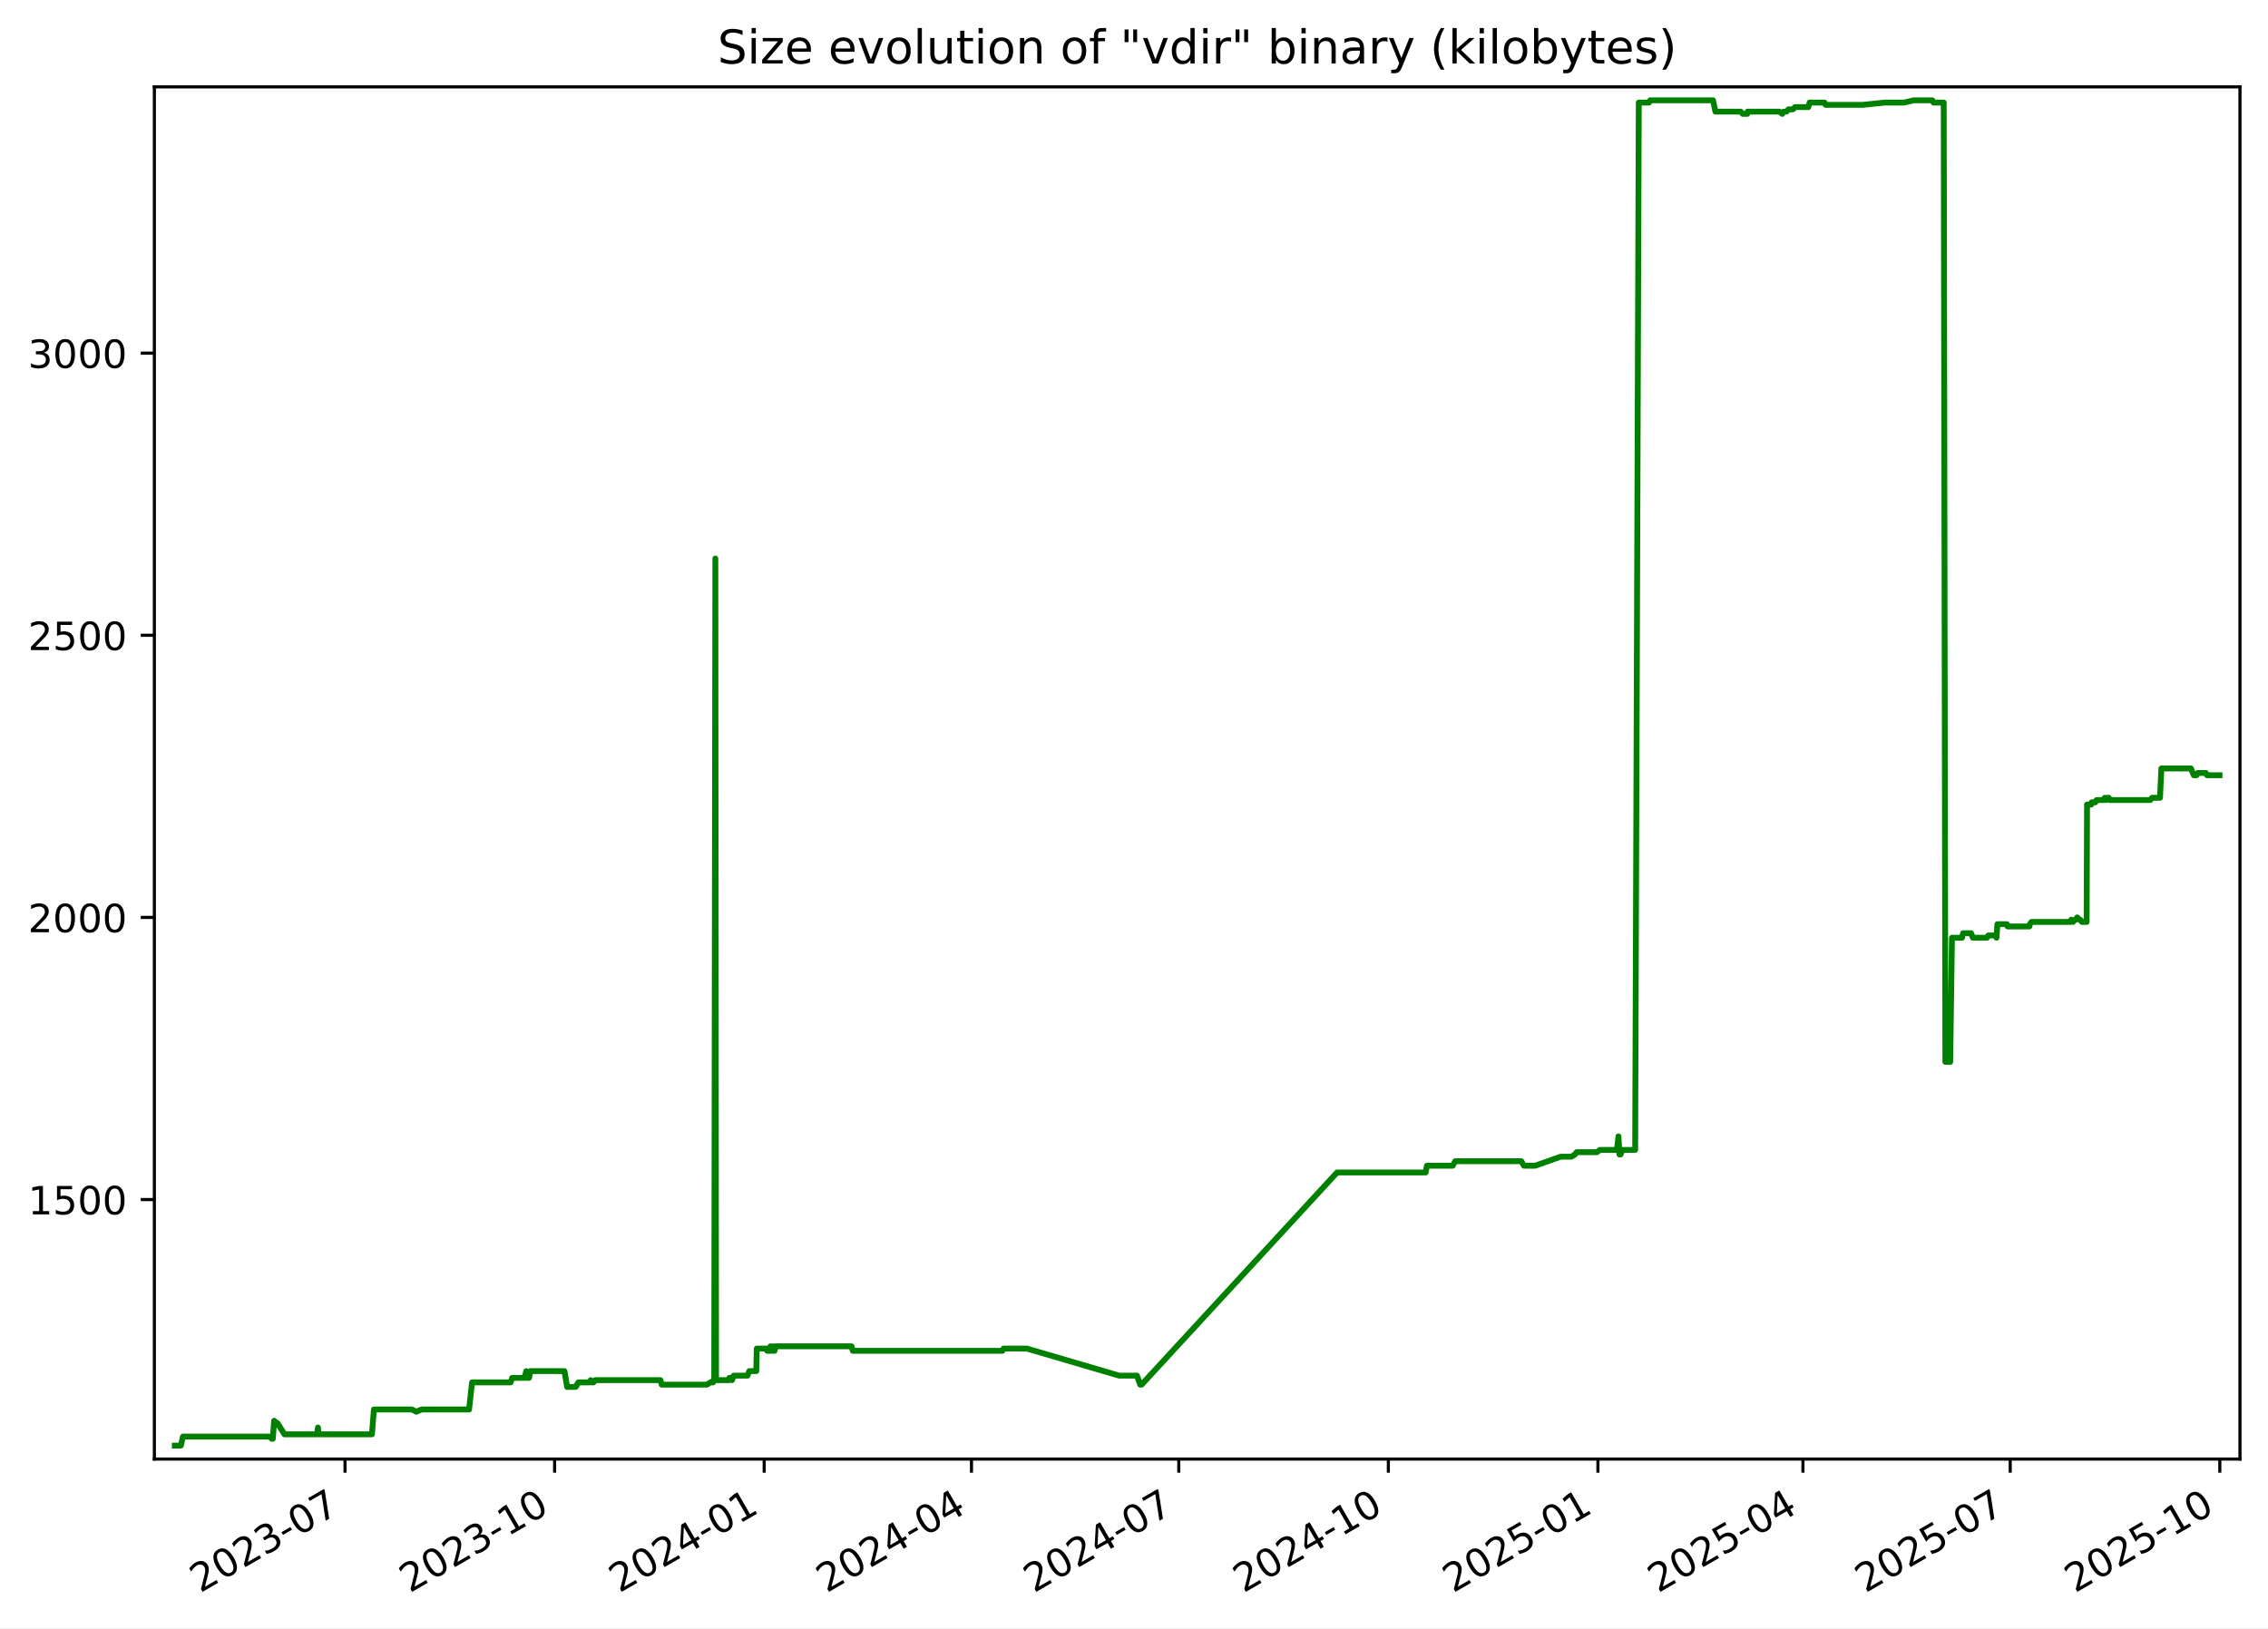
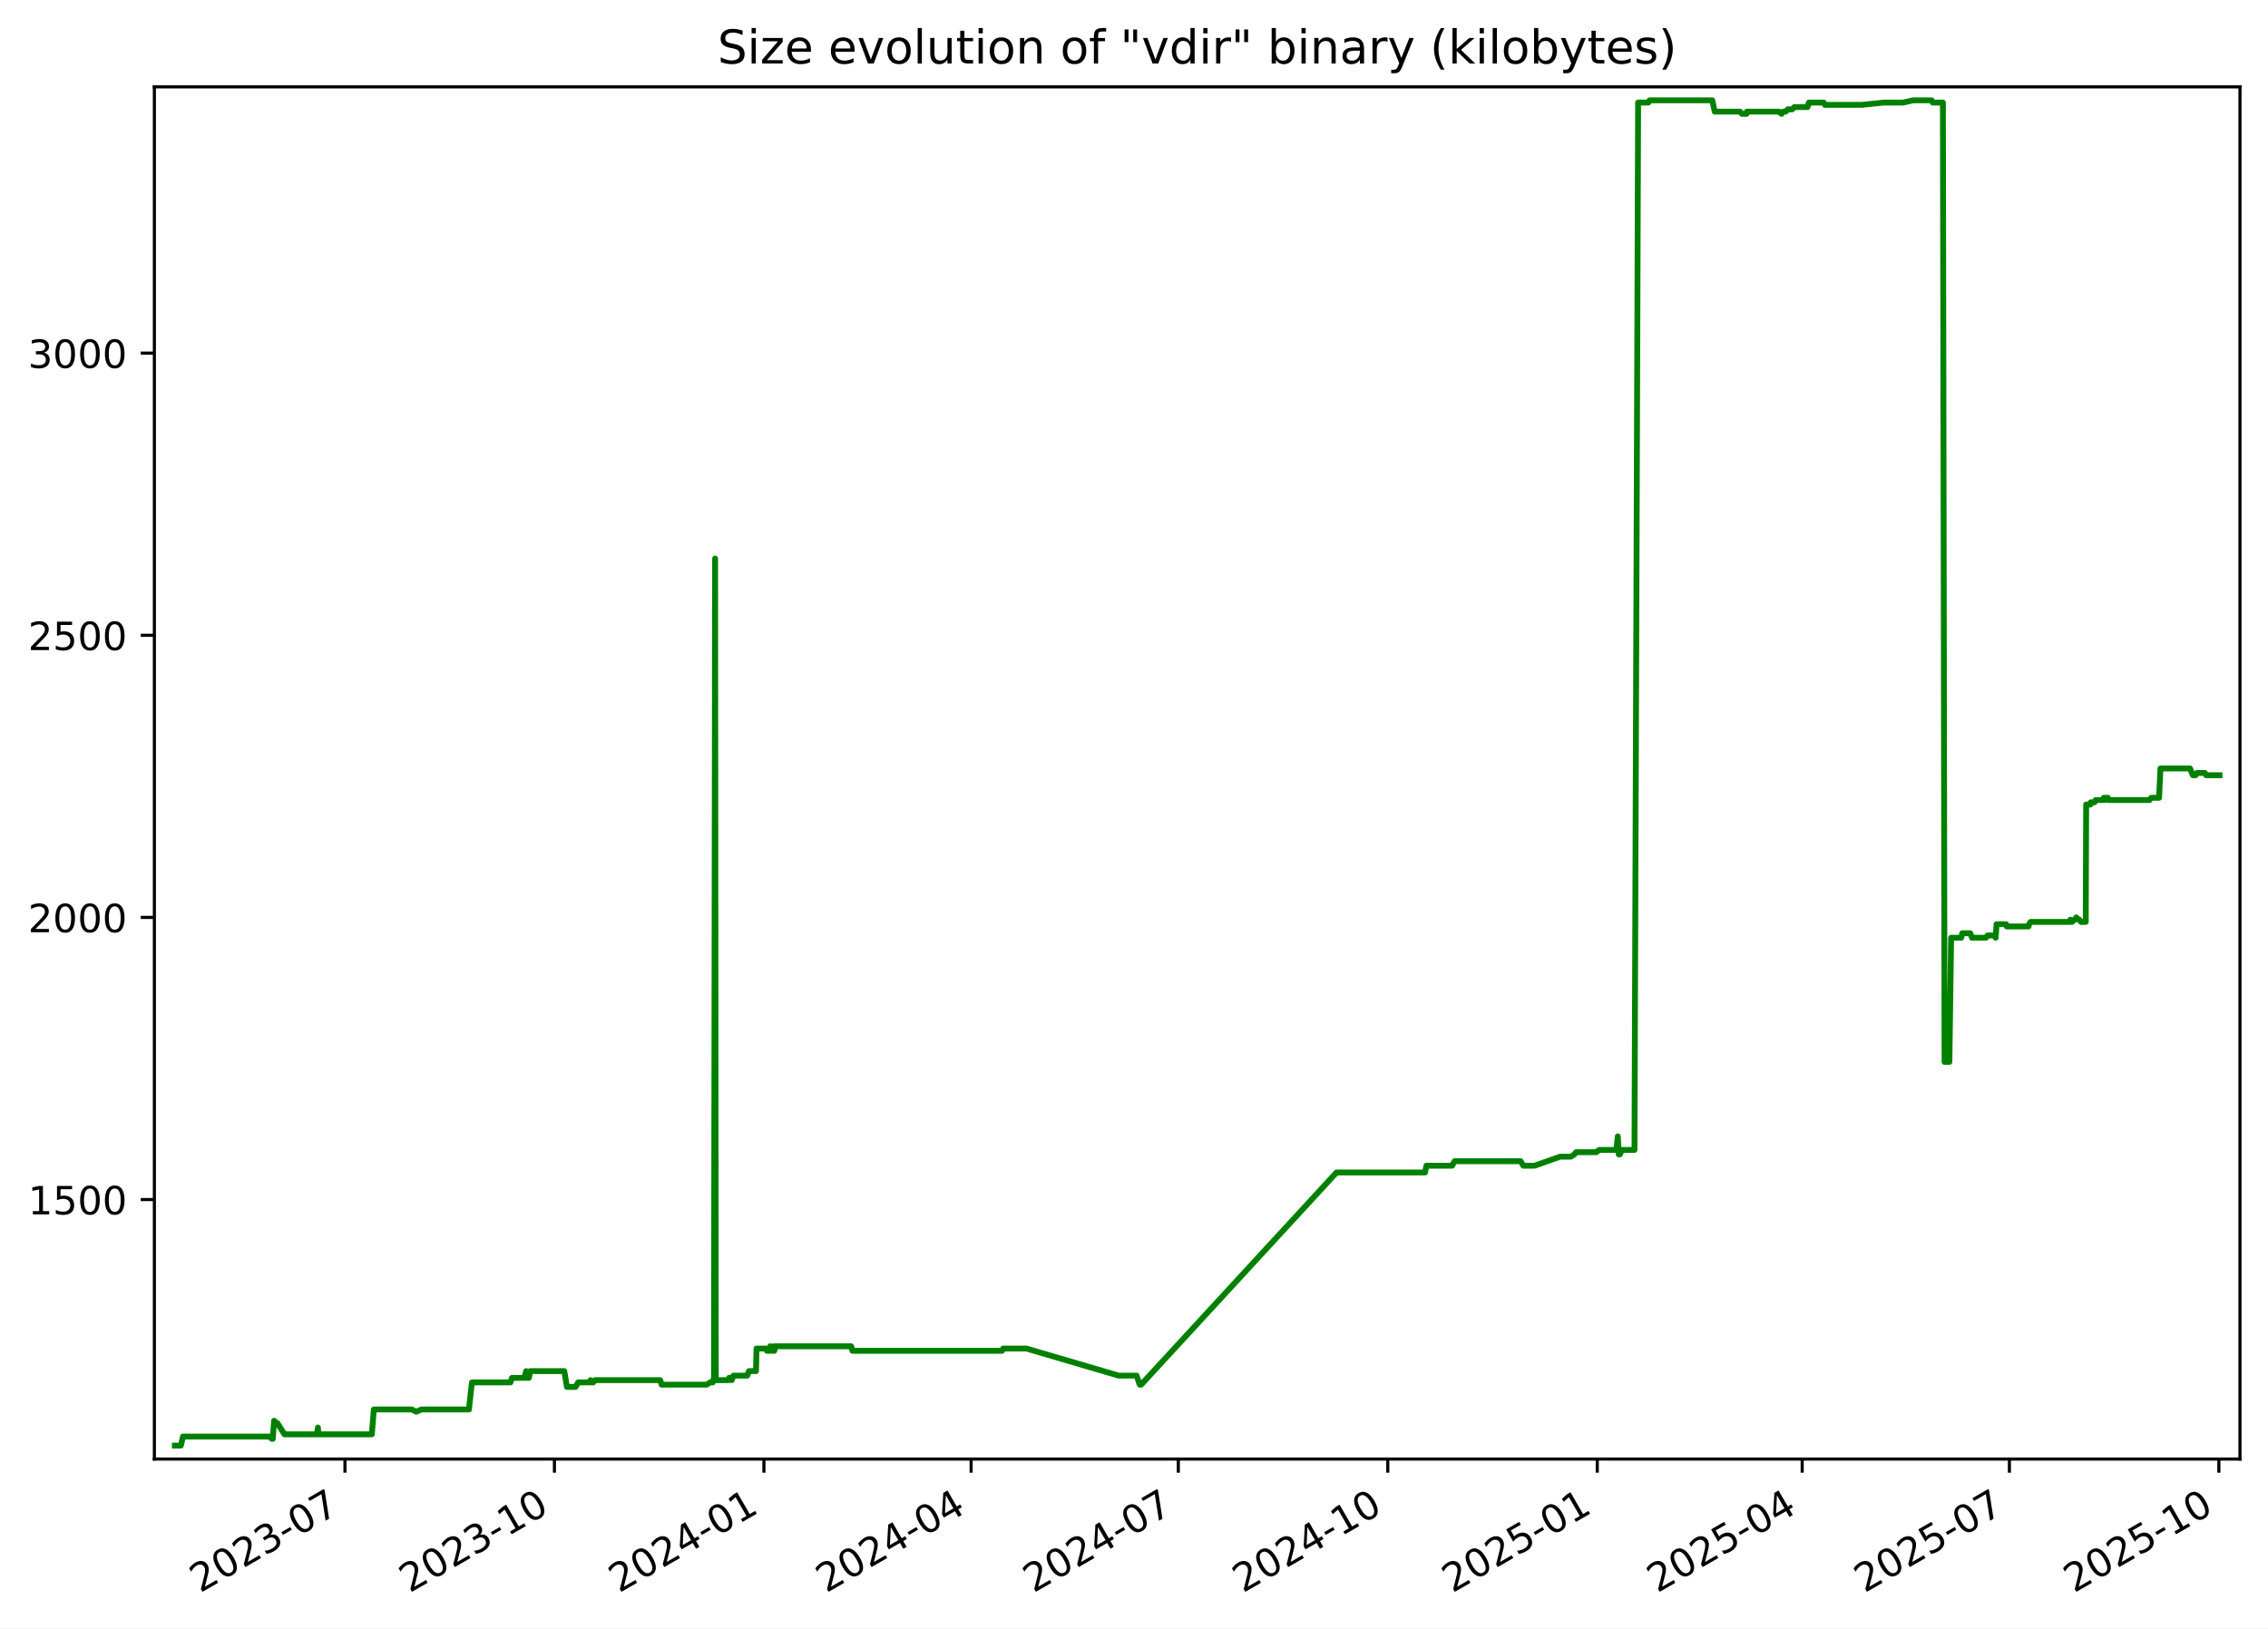
<svg xmlns="http://www.w3.org/2000/svg" xmlns:xlink="http://www.w3.org/1999/xlink" width="582.53pt" height="418.303pt" viewBox="0 0 582.53 418.303" version="1.1">
  <defs>
    <style type="text/css">*{stroke-linejoin: round; stroke-linecap: butt}</style>
  </defs>
  <g id="figure_1">
    <g id="patch_1">
      <path d="M -0 418.303  L 582.53 418.303  L 582.53 0  L -0 0  z " style="fill: #ffffff" />
    </g>
    <g id="axes_1">
      <g id="patch_2">
        <path d="M 39.65 374.83  L 575.33 374.83  L 575.33 22.318  L 39.65 22.318  z " style="fill: #ffffff" />
      </g>
      <g id="matplotlib.axis_1">
        <g id="xtick_1">
          <g id="line2d_1">
            <defs>
-               <path id="m4dae5fc137" d="M 0 0  L 0 3.5  " style="stroke: #000000; stroke-width: 0.8" />
+               <path id="mc1db1613a3" d="M 0 0  L 0 3.5  " style="stroke: #000000; stroke-width: 0.8" />
            </defs>
            <g>
-               <use xlink:href="#m4dae5fc137" x="88.62" y="374.83" style="stroke: #000000; stroke-width: 0.8" />
+               <use xlink:href="#mc1db1613a3" x="88.6" y="374.83" style="stroke: #000000; stroke-width: 0.8" />
            </g>
          </g>
          <g id="text_1">
-             <g transform="translate(51.39553 409.302) rotate(-30) scale(0.1 -0.1)">
+             <g transform="translate(51.37532 409.302) rotate(-30) scale(0.1 -0.1)">
              <defs>
                <path id="DejaVuSans-32" d="M 1228 531  L 3431 531  L 3431 0  L 469 0  L 469 531  Q 828 903 1448 1529  Q 2069 2156 2228 2338  Q 2531 2678 2651 2914  Q 2772 3150 2772 3378  Q 2772 3750 2511 3984  Q 2250 4219 1831 4219  Q 1534 4219 1204 4116  Q 875 4013 500 3803  L 500 4441  Q 881 4594 1212 4672  Q 1544 4750 1819 4750  Q 2544 4750 2975 4387  Q 3406 4025 3406 3419  Q 3406 3131 3298 2873  Q 3191 2616 2906 2266  Q 2828 2175 2409 1742  Q 1991 1309 1228 531  z " transform="scale(0.015625)" />
                <path id="DejaVuSans-30" d="M 2034 4250  Q 1547 4250 1301 3770  Q 1056 3291 1056 2328  Q 1056 1369 1301 889  Q 1547 409 2034 409  Q 2525 409 2770 889  Q 3016 1369 3016 2328  Q 3016 3291 2770 3770  Q 2525 4250 2034 4250  z M 2034 4750  Q 2819 4750 3233 4129  Q 3647 3509 3647 2328  Q 3647 1150 3233 529  Q 2819 -91 2034 -91  Q 1250 -91 836 529  Q 422 1150 422 2328  Q 422 3509 836 4129  Q 1250 4750 2034 4750  z " transform="scale(0.015625)" />
                <path id="DejaVuSans-33" d="M 2597 2516  Q 3050 2419 3304 2112  Q 3559 1806 3559 1356  Q 3559 666 3084 287  Q 2609 -91 1734 -91  Q 1441 -91 1130 -33  Q 819 25 488 141  L 488 750  Q 750 597 1062 519  Q 1375 441 1716 441  Q 2309 441 2620 675  Q 2931 909 2931 1356  Q 2931 1769 2642 2001  Q 2353 2234 1838 2234  L 1294 2234  L 1294 2753  L 1863 2753  Q 2328 2753 2575 2939  Q 2822 3125 2822 3475  Q 2822 3834 2567 4026  Q 2313 4219 1838 4219  Q 1578 4219 1281 4162  Q 984 4106 628 3988  L 628 4550  Q 988 4650 1302 4700  Q 1616 4750 1894 4750  Q 2613 4750 3031 4423  Q 3450 4097 3450 3541  Q 3450 3153 3228 2886  Q 3006 2619 2597 2516  z " transform="scale(0.015625)" />
                <path id="DejaVuSans-2d" d="M 313 2009  L 1997 2009  L 1997 1497  L 313 1497  L 313 2009  z " transform="scale(0.015625)" />
                <path id="DejaVuSans-37" d="M 525 4666  L 3525 4666  L 3525 4397  L 1831 0  L 1172 0  L 2766 4134  L 525 4134  L 525 4666  z " transform="scale(0.015625)" />
              </defs>
              <use xlink:href="#DejaVuSans-32" />
              <use xlink:href="#DejaVuSans-30" x="63.623" />
              <use xlink:href="#DejaVuSans-32" x="127.246" />
              <use xlink:href="#DejaVuSans-33" x="190.869" />
              <use xlink:href="#DejaVuSans-2d" x="254.492" />
              <use xlink:href="#DejaVuSans-30" x="290.576" />
              <use xlink:href="#DejaVuSans-37" x="354.199" />
            </g>
          </g>
        </g>
        <g id="xtick_2">
          <g id="line2d_2">
            <g>
-               <use xlink:href="#m4dae5fc137" x="142.449" y="374.83" style="stroke: #000000; stroke-width: 0.8" />
+               <use xlink:href="#mc1db1613a3" x="142.404" y="374.83" style="stroke: #000000; stroke-width: 0.8" />
            </g>
          </g>
          <g id="text_2">
-             <g transform="translate(105.2242 409.302) rotate(-30) scale(0.1 -0.1)">
+             <g transform="translate(105.1791 409.302) rotate(-30) scale(0.1 -0.1)">
              <defs>
                <path id="DejaVuSans-31" d="M 794 531  L 1825 531  L 1825 4091  L 703 3866  L 703 4441  L 1819 4666  L 2450 4666  L 2450 531  L 3481 531  L 3481 0  L 794 0  L 794 531  z " transform="scale(0.015625)" />
              </defs>
              <use xlink:href="#DejaVuSans-32" />
              <use xlink:href="#DejaVuSans-30" x="63.623" />
              <use xlink:href="#DejaVuSans-32" x="127.246" />
              <use xlink:href="#DejaVuSans-33" x="190.869" />
              <use xlink:href="#DejaVuSans-2d" x="254.492" />
              <use xlink:href="#DejaVuSans-31" x="290.576" />
              <use xlink:href="#DejaVuSans-30" x="354.199" />
            </g>
          </g>
        </g>
        <g id="xtick_3">
          <g id="line2d_3">
            <g>
-               <use xlink:href="#m4dae5fc137" x="196.278" y="374.83" style="stroke: #000000; stroke-width: 0.8" />
+               <use xlink:href="#mc1db1613a3" x="196.208" y="374.83" style="stroke: #000000; stroke-width: 0.8" />
            </g>
          </g>
          <g id="text_3">
-             <g transform="translate(159.0529 409.302) rotate(-30) scale(0.1 -0.1)">
+             <g transform="translate(158.9829 409.302) rotate(-30) scale(0.1 -0.1)">
              <defs>
                <path id="DejaVuSans-34" d="M 2419 4116  L 825 1625  L 2419 1625  L 2419 4116  z M 2253 4666  L 3047 4666  L 3047 1625  L 3713 1625  L 3713 1100  L 3047 1100  L 3047 0  L 2419 0  L 2419 1100  L 313 1100  L 313 1709  L 2253 4666  z " transform="scale(0.015625)" />
              </defs>
              <use xlink:href="#DejaVuSans-32" />
              <use xlink:href="#DejaVuSans-30" x="63.623" />
              <use xlink:href="#DejaVuSans-32" x="127.246" />
              <use xlink:href="#DejaVuSans-34" x="190.869" />
              <use xlink:href="#DejaVuSans-2d" x="254.492" />
              <use xlink:href="#DejaVuSans-30" x="290.576" />
              <use xlink:href="#DejaVuSans-31" x="354.199" />
            </g>
          </g>
        </g>
        <g id="xtick_4">
          <g id="line2d_4">
            <g>
-               <use xlink:href="#m4dae5fc137" x="249.521" y="374.83" style="stroke: #000000; stroke-width: 0.8" />
+               <use xlink:href="#mc1db1613a3" x="249.427" y="374.83" style="stroke: #000000; stroke-width: 0.8" />
            </g>
          </g>
          <g id="text_4">
-             <g transform="translate(212.2965 409.302) rotate(-30) scale(0.1 -0.1)">
+             <g transform="translate(212.2019 409.302) rotate(-30) scale(0.1 -0.1)">
              <use xlink:href="#DejaVuSans-32" />
              <use xlink:href="#DejaVuSans-30" x="63.623" />
              <use xlink:href="#DejaVuSans-32" x="127.246" />
              <use xlink:href="#DejaVuSans-34" x="190.869" />
              <use xlink:href="#DejaVuSans-2d" x="254.492" />
              <use xlink:href="#DejaVuSans-30" x="290.576" />
              <use xlink:href="#DejaVuSans-34" x="354.199" />
            </g>
          </g>
        </g>
        <g id="xtick_5">
          <g id="line2d_5">
            <g>
-               <use xlink:href="#m4dae5fc137" x="302.765" y="374.83" style="stroke: #000000; stroke-width: 0.8" />
+               <use xlink:href="#mc1db1613a3" x="302.646" y="374.83" style="stroke: #000000; stroke-width: 0.8" />
            </g>
          </g>
          <g id="text_5">
-             <g transform="translate(265.5401 409.302) rotate(-30) scale(0.1 -0.1)">
+             <g transform="translate(265.4208 409.302) rotate(-30) scale(0.1 -0.1)">
              <use xlink:href="#DejaVuSans-32" />
              <use xlink:href="#DejaVuSans-30" x="63.623" />
              <use xlink:href="#DejaVuSans-32" x="127.246" />
              <use xlink:href="#DejaVuSans-34" x="190.869" />
              <use xlink:href="#DejaVuSans-2d" x="254.492" />
              <use xlink:href="#DejaVuSans-30" x="290.576" />
              <use xlink:href="#DejaVuSans-37" x="354.199" />
            </g>
          </g>
        </g>
        <g id="xtick_6">
          <g id="line2d_6">
            <g>
-               <use xlink:href="#m4dae5fc137" x="356.594" y="374.83" style="stroke: #000000; stroke-width: 0.8" />
+               <use xlink:href="#mc1db1613a3" x="356.449" y="374.83" style="stroke: #000000; stroke-width: 0.8" />
            </g>
          </g>
          <g id="text_6">
-             <g transform="translate(319.3687 409.302) rotate(-30) scale(0.1 -0.1)">
+             <g transform="translate(319.2246 409.302) rotate(-30) scale(0.1 -0.1)">
              <use xlink:href="#DejaVuSans-32" />
              <use xlink:href="#DejaVuSans-30" x="63.623" />
              <use xlink:href="#DejaVuSans-32" x="127.246" />
              <use xlink:href="#DejaVuSans-34" x="190.869" />
              <use xlink:href="#DejaVuSans-2d" x="254.492" />
              <use xlink:href="#DejaVuSans-31" x="290.576" />
              <use xlink:href="#DejaVuSans-30" x="354.199" />
            </g>
          </g>
        </g>
        <g id="xtick_7">
          <g id="line2d_7">
            <g>
-               <use xlink:href="#m4dae5fc137" x="410.422" y="374.83" style="stroke: #000000; stroke-width: 0.8" />
+               <use xlink:href="#mc1db1613a3" x="410.253" y="374.83" style="stroke: #000000; stroke-width: 0.8" />
            </g>
          </g>
          <g id="text_7">
-             <g transform="translate(373.1974 409.302) rotate(-30) scale(0.1 -0.1)">
+             <g transform="translate(373.0284 409.302) rotate(-30) scale(0.1 -0.1)">
              <defs>
                <path id="DejaVuSans-35" d="M 691 4666  L 3169 4666  L 3169 4134  L 1269 4134  L 1269 2991  Q 1406 3038 1543 3061  Q 1681 3084 1819 3084  Q 2600 3084 3056 2656  Q 3513 2228 3513 1497  Q 3513 744 3044 326  Q 2575 -91 1722 -91  Q 1428 -91 1123 -41  Q 819 9 494 109  L 494 744  Q 775 591 1075 516  Q 1375 441 1709 441  Q 2250 441 2565 725  Q 2881 1009 2881 1497  Q 2881 1984 2565 2268  Q 2250 2553 1709 2553  Q 1456 2553 1204 2497  Q 953 2441 691 2322  L 691 4666  z " transform="scale(0.015625)" />
              </defs>
              <use xlink:href="#DejaVuSans-32" />
              <use xlink:href="#DejaVuSans-30" x="63.623" />
              <use xlink:href="#DejaVuSans-32" x="127.246" />
              <use xlink:href="#DejaVuSans-35" x="190.869" />
              <use xlink:href="#DejaVuSans-2d" x="254.492" />
              <use xlink:href="#DejaVuSans-30" x="290.576" />
              <use xlink:href="#DejaVuSans-31" x="354.199" />
            </g>
          </g>
        </g>
        <g id="xtick_8">
          <g id="line2d_8">
            <g>
-               <use xlink:href="#m4dae5fc137" x="463.081" y="374.83" style="stroke: #000000; stroke-width: 0.8" />
+               <use xlink:href="#mc1db1613a3" x="462.887" y="374.83" style="stroke: #000000; stroke-width: 0.8" />
            </g>
          </g>
          <g id="text_8">
-             <g transform="translate(425.8559 409.302) rotate(-30) scale(0.1 -0.1)">
+             <g transform="translate(425.6626 409.302) rotate(-30) scale(0.1 -0.1)">
              <use xlink:href="#DejaVuSans-32" />
              <use xlink:href="#DejaVuSans-30" x="63.623" />
              <use xlink:href="#DejaVuSans-32" x="127.246" />
              <use xlink:href="#DejaVuSans-35" x="190.869" />
              <use xlink:href="#DejaVuSans-2d" x="254.492" />
              <use xlink:href="#DejaVuSans-30" x="290.576" />
              <use xlink:href="#DejaVuSans-34" x="354.199" />
            </g>
          </g>
        </g>
        <g id="xtick_9">
          <g id="line2d_9">
            <g>
-               <use xlink:href="#m4dae5fc137" x="516.324" y="374.83" style="stroke: #000000; stroke-width: 0.8" />
+               <use xlink:href="#mc1db1613a3" x="516.106" y="374.83" style="stroke: #000000; stroke-width: 0.8" />
            </g>
          </g>
          <g id="text_9">
-             <g transform="translate(479.0995 409.302) rotate(-30) scale(0.1 -0.1)">
+             <g transform="translate(478.8816 409.302) rotate(-30) scale(0.1 -0.1)">
              <use xlink:href="#DejaVuSans-32" />
              <use xlink:href="#DejaVuSans-30" x="63.623" />
              <use xlink:href="#DejaVuSans-32" x="127.246" />
              <use xlink:href="#DejaVuSans-35" x="190.869" />
              <use xlink:href="#DejaVuSans-2d" x="254.492" />
              <use xlink:href="#DejaVuSans-30" x="290.576" />
              <use xlink:href="#DejaVuSans-37" x="354.199" />
            </g>
          </g>
        </g>
        <g id="xtick_10">
          <g id="line2d_10">
            <g>
-               <use xlink:href="#m4dae5fc137" x="570.153" y="374.83" style="stroke: #000000; stroke-width: 0.8" />
+               <use xlink:href="#mc1db1613a3" x="569.91" y="374.83" style="stroke: #000000; stroke-width: 0.8" />
            </g>
          </g>
          <g id="text_10">
-             <g transform="translate(532.9282 409.302) rotate(-30) scale(0.1 -0.1)">
+             <g transform="translate(532.6853 409.302) rotate(-30) scale(0.1 -0.1)">
              <use xlink:href="#DejaVuSans-32" />
              <use xlink:href="#DejaVuSans-30" x="63.623" />
              <use xlink:href="#DejaVuSans-32" x="127.246" />
              <use xlink:href="#DejaVuSans-35" x="190.869" />
              <use xlink:href="#DejaVuSans-2d" x="254.492" />
              <use xlink:href="#DejaVuSans-31" x="290.576" />
              <use xlink:href="#DejaVuSans-30" x="354.199" />
            </g>
          </g>
        </g>
      </g>
      <g id="matplotlib.axis_2">
        <g id="ytick_1">
          <g id="line2d_11">
            <defs>
-               <path id="m82e971a66b" d="M 0 0  L -3.5 0  " style="stroke: #000000; stroke-width: 0.8" />
+               <path id="m159e4c5b68" d="M 0 0  L -3.5 0  " style="stroke: #000000; stroke-width: 0.8" />
            </defs>
            <g>
-               <use xlink:href="#m82e971a66b" x="39.65" y="308.169" style="stroke: #000000; stroke-width: 0.8" />
+               <use xlink:href="#m159e4c5b68" x="39.65" y="308.169" style="stroke: #000000; stroke-width: 0.8" />
            </g>
          </g>
          <g id="text_11">
            <g transform="translate(7.2 311.968) scale(0.1 -0.1)">
              <use xlink:href="#DejaVuSans-31" />
              <use xlink:href="#DejaVuSans-35" x="63.623" />
              <use xlink:href="#DejaVuSans-30" x="127.246" />
              <use xlink:href="#DejaVuSans-30" x="190.869" />
            </g>
          </g>
        </g>
        <g id="ytick_2">
          <g id="line2d_12">
            <g>
-               <use xlink:href="#m82e971a66b" x="39.65" y="235.686" style="stroke: #000000; stroke-width: 0.8" />
+               <use xlink:href="#m159e4c5b68" x="39.65" y="235.686" style="stroke: #000000; stroke-width: 0.8" />
            </g>
          </g>
          <g id="text_12">
            <g transform="translate(7.2 239.4848) scale(0.1 -0.1)">
              <use xlink:href="#DejaVuSans-32" />
              <use xlink:href="#DejaVuSans-30" x="63.623" />
              <use xlink:href="#DejaVuSans-30" x="127.246" />
              <use xlink:href="#DejaVuSans-30" x="190.869" />
            </g>
          </g>
        </g>
        <g id="ytick_3">
          <g id="line2d_13">
            <g>
-               <use xlink:href="#m82e971a66b" x="39.65" y="163.202" style="stroke: #000000; stroke-width: 0.8" />
+               <use xlink:href="#m159e4c5b68" x="39.65" y="163.202" style="stroke: #000000; stroke-width: 0.8" />
            </g>
          </g>
          <g id="text_13">
            <g transform="translate(7.2 167.0015) scale(0.1 -0.1)">
              <use xlink:href="#DejaVuSans-32" />
              <use xlink:href="#DejaVuSans-35" x="63.623" />
              <use xlink:href="#DejaVuSans-30" x="127.246" />
              <use xlink:href="#DejaVuSans-30" x="190.869" />
            </g>
          </g>
        </g>
        <g id="ytick_4">
          <g id="line2d_14">
            <g>
-               <use xlink:href="#m82e971a66b" x="39.65" y="90.719" style="stroke: #000000; stroke-width: 0.8" />
+               <use xlink:href="#m159e4c5b68" x="39.65" y="90.719" style="stroke: #000000; stroke-width: 0.8" />
            </g>
          </g>
          <g id="text_14">
            <g transform="translate(7.2 94.51831) scale(0.1 -0.1)">
              <use xlink:href="#DejaVuSans-33" />
              <use xlink:href="#DejaVuSans-30" x="63.623" />
              <use xlink:href="#DejaVuSans-30" x="127.246" />
              <use xlink:href="#DejaVuSans-30" x="190.869" />
            </g>
          </g>
        </g>
      </g>
      <g id="line2d_15">
-         <path d="M 44.902 371.374  L 46.451 371.374  L 46.992 369.055  L 69.277 369.055  L 69.829 369.635  L 70.069 369.635  L 70.411 364.996  L 71.04 365.575  L 71.247 365.575  L 73.071 368.475  L 81.419 368.475  L 81.667 366.735  L 81.815 368.475  L 95.53 368.475  L 96.04 362.096  L 105.81 362.096  L 106.932 362.676  L 108.258 362.096  L 120.478 362.096  L 121.248 355.138  L 131.149 355.138  L 131.532 353.978  L 134.709 353.978  L 135.176 352.239  L 135.344 353.978  L 135.883 353.978  L 136.223 352.239  L 144.983 352.239  L 145.661 356.298  L 147.881 356.298  L 148.547 355.138  L 151.492 355.138  L 151.725 354.558  L 152.033 355.138  L 152.43 355.138  L 152.867 354.558  L 169.638 354.558  L 169.972 355.718  L 181.567 355.718  L 182.471 355.138  L 183.141 355.138  L 183.204 354.558  L 183.45 354.558  L 183.739 143.487  L 183.913 354.558  L 187.257 354.558  L 187.318 353.978  L 187.749 353.978  L 188.017 354.558  L 188.443 353.398  L 191.989 353.398  L 192.433 352.239  L 194.247 352.239  L 194.374 346.44  L 196.848 346.44  L 197.051 347.02  L 197.832 347.02  L 197.903 345.86  L 198.347 347.02  L 198.601 347.02  L 198.651 345.86  L 198.806 347.02  L 198.95 347.02  L 199.196 345.86  L 218.707 345.86  L 219.036 347.02  L 257.474 347.02  L 257.753 346.44  L 263.728 346.44  L 287.442 353.398  L 292.032 353.398  L 292.856 355.718  L 293.212 355.718  L 343.42 301.21  L 366.163 301.21  L 366.504 299.471  L 373.127 299.471  L 373.76 298.311  L 390.735 298.311  L 391.422 299.471  L 394.302 299.471  L 400.874 297.151  L 403.614 297.151  L 404.54 296.571  L 404.971 295.992  L 410.185 295.992  L 410.914 295.412  L 415.311 295.412  L 415.701 291.933  L 415.947 296.571  L 416.257 296.571  L 416.689 295.412  L 419.99 295.412  L 420.919 26.354  L 423.54 26.354  L 423.853 25.774  L 439.986 25.774  L 440.601 28.673  L 447.071 28.673  L 447.622 29.253  L 448.777 29.253  L 448.878 28.673  L 457.044 28.673  L 457.784 29.253  L 458.143 28.673  L 458.847 28.673  L 459.372 28.094  L 460.48 28.094  L 461.06 27.514  L 464.449 27.514  L 464.794 26.354  L 468.619 26.354  L 468.911 26.934  L 478.499 26.934  L 484.031 26.354  L 489.014 26.354  L 491.57 25.774  L 496.337 25.774  L 496.618 26.354  L 499.242 26.354  L 499.666 272.797  L 500.907 272.797  L 501.352 240.904  L 503.949 240.904  L 504.211 239.745  L 506.273 239.745  L 506.718 240.904  L 510.333 240.904  L 510.688 240.324  L 512.563 240.324  L 512.798 240.904  L 513.024 237.425  L 515.487 237.425  L 515.65 238.005  L 521.246 238.005  L 521.363 237.425  L 521.765 236.845  L 531.798 236.845  L 532.009 236.265  L 532.423 236.845  L 532.975 236.265  L 533.201 236.265  L 533.5 235.686  L 534.106 236.265  L 534.278 236.265  L 534.732 236.845  L 535.947 236.845  L 536.051 206.692  L 537.131 206.692  L 537.239 206.112  L 538.194 206.112  L 538.502 205.533  L 540.371 205.533  L 540.583 204.953  L 540.932 205.533  L 541.049 204.953  L 541.641 204.953  L 541.841 205.533  L 552.31 205.533  L 552.753 204.953  L 554.796 204.953  L 555.143 197.414  L 562.736 197.414  L 563.462 199.154  L 564.176 199.154  L 564.511 198.574  L 566.56 198.574  L 566.871 199.154  L 570.078 199.154  L 570.078 199.154  " clip-path="url(#p9d4a6c1215)" style="fill: none; stroke: #008000; stroke-width: 1.5; stroke-linecap: square" />
+         <path d="M 44.902 371.374  L 46.45 371.374  L 46.991 369.055  L 69.266 369.055  L 69.818 369.635  L 70.057 369.635  L 70.399 364.996  L 71.028 365.575  L 71.235 365.575  L 73.058 368.475  L 81.402 368.475  L 81.65 366.735  L 81.798 368.475  L 95.507 368.475  L 96.016 362.096  L 105.782 362.096  L 106.903 362.676  L 108.229 362.096  L 120.443 362.096  L 121.213 355.138  L 131.109 355.138  L 131.492 353.978  L 134.667 353.978  L 135.134 352.239  L 135.303 353.978  L 135.84 353.978  L 136.181 352.239  L 144.936 352.239  L 145.615 356.298  L 147.834 356.298  L 148.499 355.138  L 151.442 355.138  L 151.675 354.558  L 151.984 355.138  L 152.38 355.138  L 152.817 354.558  L 169.58 354.558  L 169.915 355.718  L 181.504 355.718  L 182.408 355.138  L 183.077 355.138  L 183.14 354.558  L 183.386 354.558  L 183.674 143.487  L 183.848 354.558  L 187.191 354.558  L 187.252 353.978  L 187.683 353.978  L 187.951 354.558  L 188.377 353.398  L 191.921 353.398  L 192.365 352.239  L 194.178 352.239  L 194.304 346.44  L 196.778 346.44  L 196.98 347.02  L 197.761 347.02  L 197.832 345.86  L 198.276 347.02  L 198.53 347.02  L 198.58 345.86  L 198.735 347.02  L 198.879 347.02  L 199.124 345.86  L 218.627 345.86  L 218.956 347.02  L 257.375 347.02  L 257.654 346.44  L 263.627 346.44  L 287.33 353.398  L 291.917 353.398  L 292.741 355.718  L 293.097 355.718  L 343.282 301.21  L 366.015 301.21  L 366.356 299.471  L 372.976 299.471  L 373.608 298.311  L 390.575 298.311  L 391.262 299.471  L 394.141 299.471  L 400.71 297.151  L 403.449 297.151  L 404.374 296.571  L 404.804 295.992  L 410.017 295.992  L 410.745 295.412  L 415.14 295.412  L 415.53 291.933  L 415.775 296.571  L 416.086 296.571  L 416.517 295.412  L 419.816 295.412  L 420.745 26.354  L 423.365 26.354  L 423.678 25.774  L 439.803 25.774  L 440.418 28.673  L 446.885 28.673  L 447.436 29.253  L 448.59 29.253  L 448.692 28.673  L 456.854 28.673  L 457.593 29.253  L 457.952 28.673  L 458.655 28.673  L 459.18 28.094  L 460.288 28.094  L 460.867 27.514  L 464.255 27.514  L 464.6 26.354  L 468.423 26.354  L 468.715 26.934  L 478.298 26.934  L 483.828 26.354  L 488.808 26.354  L 491.364 25.774  L 496.128 25.774  L 496.409 26.354  L 499.032 26.354  L 499.455 272.797  L 500.697 272.797  L 501.141 240.904  L 503.737 240.904  L 503.999 239.745  L 506.06 239.745  L 506.505 240.904  L 510.118 240.904  L 510.473 240.324  L 512.347 240.324  L 512.582 240.904  L 512.808 237.425  L 515.269 237.425  L 515.432 238.005  L 521.025 238.005  L 521.143 237.425  L 521.545 236.845  L 531.573 236.845  L 531.784 236.265  L 532.197 236.845  L 532.75 236.265  L 532.975 236.265  L 533.274 235.686  L 533.879 236.265  L 534.052 236.265  L 534.505 236.845  L 535.72 236.845  L 535.824 206.692  L 536.903 206.692  L 537.011 206.112  L 537.966 206.112  L 538.274 205.533  L 540.142 205.533  L 540.354 204.953  L 540.703 205.533  L 540.82 204.953  L 541.411 204.953  L 541.612 205.533  L 552.075 205.533  L 552.518 204.953  L 554.56 204.953  L 554.908 197.414  L 562.497 197.414  L 563.223 199.154  L 563.936 199.154  L 564.271 198.574  L 566.319 198.574  L 566.63 199.154  L 570.078 199.154  L 570.078 199.154  " clip-path="url(#pe6806ad817)" style="fill: none; stroke: #008000; stroke-width: 1.5; stroke-linecap: square" />
      </g>
      <g id="patch_3">
        <path d="M 39.65 374.83  L 39.65 22.318  " style="fill: none; stroke: #000000; stroke-width: 0.8; stroke-linejoin: miter; stroke-linecap: square" />
      </g>
      <g id="patch_4">
        <path d="M 575.33 374.83  L 575.33 22.318  " style="fill: none; stroke: #000000; stroke-width: 0.8; stroke-linejoin: miter; stroke-linecap: square" />
      </g>
      <g id="patch_5">
        <path d="M 39.65 374.83  L 575.33 374.83  " style="fill: none; stroke: #000000; stroke-width: 0.8; stroke-linejoin: miter; stroke-linecap: square" />
      </g>
      <g id="patch_6">
        <path d="M 39.65 22.318  L 575.33 22.318  " style="fill: none; stroke: #000000; stroke-width: 0.8; stroke-linejoin: miter; stroke-linecap: square" />
      </g>
      <g id="text_15">
        <g transform="translate(184.3006 16.31812) scale(0.12 -0.12)">
          <defs>
            <path id="DejaVuSans-53" d="M 3425 4513  L 3425 3897  Q 3066 4069 2747 4153  Q 2428 4238 2131 4238  Q 1616 4238 1336 4038  Q 1056 3838 1056 3469  Q 1056 3159 1242 3001  Q 1428 2844 1947 2747  L 2328 2669  Q 3034 2534 3370 2195  Q 3706 1856 3706 1288  Q 3706 609 3251 259  Q 2797 -91 1919 -91  Q 1588 -91 1214 -16  Q 841 59 441 206  L 441 856  Q 825 641 1194 531  Q 1563 422 1919 422  Q 2459 422 2753 634  Q 3047 847 3047 1241  Q 3047 1584 2836 1778  Q 2625 1972 2144 2069  L 1759 2144  Q 1053 2284 737 2584  Q 422 2884 422 3419  Q 422 4038 858 4394  Q 1294 4750 2059 4750  Q 2388 4750 2728 4690  Q 3069 4631 3425 4513  z " transform="scale(0.015625)" />
            <path id="DejaVuSans-69" d="M 603 3500  L 1178 3500  L 1178 0  L 603 0  L 603 3500  z M 603 4863  L 1178 4863  L 1178 4134  L 603 4134  L 603 4863  z " transform="scale(0.015625)" />
            <path id="DejaVuSans-7a" d="M 353 3500  L 3084 3500  L 3084 2975  L 922 459  L 3084 459  L 3084 0  L 275 0  L 275 525  L 2438 3041  L 353 3041  L 353 3500  z " transform="scale(0.015625)" />
            <path id="DejaVuSans-65" d="M 3597 1894  L 3597 1613  L 953 1613  Q 991 1019 1311 708  Q 1631 397 2203 397  Q 2534 397 2845 478  Q 3156 559 3463 722  L 3463 178  Q 3153 47 2828 -22  Q 2503 -91 2169 -91  Q 1331 -91 842 396  Q 353 884 353 1716  Q 353 2575 817 3079  Q 1281 3584 2069 3584  Q 2775 3584 3186 3129  Q 3597 2675 3597 1894  z M 3022 2063  Q 3016 2534 2758 2815  Q 2500 3097 2075 3097  Q 1594 3097 1305 2825  Q 1016 2553 972 2059  L 3022 2063  z " transform="scale(0.015625)" />
            <path id="DejaVuSans-20" transform="scale(0.015625)" />
            <path id="DejaVuSans-76" d="M 191 3500  L 800 3500  L 1894 563  L 2988 3500  L 3597 3500  L 2284 0  L 1503 0  L 191 3500  z " transform="scale(0.015625)" />
            <path id="DejaVuSans-6f" d="M 1959 3097  Q 1497 3097 1228 2736  Q 959 2375 959 1747  Q 959 1119 1226 758  Q 1494 397 1959 397  Q 2419 397 2687 759  Q 2956 1122 2956 1747  Q 2956 2369 2687 2733  Q 2419 3097 1959 3097  z M 1959 3584  Q 2709 3584 3137 3096  Q 3566 2609 3566 1747  Q 3566 888 3137 398  Q 2709 -91 1959 -91  Q 1206 -91 779 398  Q 353 888 353 1747  Q 353 2609 779 3096  Q 1206 3584 1959 3584  z " transform="scale(0.015625)" />
            <path id="DejaVuSans-6c" d="M 603 4863  L 1178 4863  L 1178 0  L 603 0  L 603 4863  z " transform="scale(0.015625)" />
            <path id="DejaVuSans-75" d="M 544 1381  L 544 3500  L 1119 3500  L 1119 1403  Q 1119 906 1312 657  Q 1506 409 1894 409  Q 2359 409 2629 706  Q 2900 1003 2900 1516  L 2900 3500  L 3475 3500  L 3475 0  L 2900 0  L 2900 538  Q 2691 219 2414 64  Q 2138 -91 1772 -91  Q 1169 -91 856 284  Q 544 659 544 1381  z M 1991 3584  L 1991 3584  z " transform="scale(0.015625)" />
            <path id="DejaVuSans-74" d="M 1172 4494  L 1172 3500  L 2356 3500  L 2356 3053  L 1172 3053  L 1172 1153  Q 1172 725 1289 603  Q 1406 481 1766 481  L 2356 481  L 2356 0  L 1766 0  Q 1100 0 847 248  Q 594 497 594 1153  L 594 3053  L 172 3053  L 172 3500  L 594 3500  L 594 4494  L 1172 4494  z " transform="scale(0.015625)" />
            <path id="DejaVuSans-6e" d="M 3513 2113  L 3513 0  L 2938 0  L 2938 2094  Q 2938 2591 2744 2837  Q 2550 3084 2163 3084  Q 1697 3084 1428 2787  Q 1159 2491 1159 1978  L 1159 0  L 581 0  L 581 3500  L 1159 3500  L 1159 2956  Q 1366 3272 1645 3428  Q 1925 3584 2291 3584  Q 2894 3584 3203 3211  Q 3513 2838 3513 2113  z " transform="scale(0.015625)" />
            <path id="DejaVuSans-66" d="M 2375 4863  L 2375 4384  L 1825 4384  Q 1516 4384 1395 4259  Q 1275 4134 1275 3809  L 1275 3500  L 2222 3500  L 2222 3053  L 1275 3053  L 1275 0  L 697 0  L 697 3053  L 147 3053  L 147 3500  L 697 3500  L 697 3744  Q 697 4328 969 4595  Q 1241 4863 1831 4863  L 2375 4863  z " transform="scale(0.015625)" />
            <path id="DejaVuSans-22" d="M 1147 4666  L 1147 2931  L 616 2931  L 616 4666  L 1147 4666  z M 2328 4666  L 2328 2931  L 1797 2931  L 1797 4666  L 2328 4666  z " transform="scale(0.015625)" />
            <path id="DejaVuSans-64" d="M 2906 2969  L 2906 4863  L 3481 4863  L 3481 0  L 2906 0  L 2906 525  Q 2725 213 2448 61  Q 2172 -91 1784 -91  Q 1150 -91 751 415  Q 353 922 353 1747  Q 353 2572 751 3078  Q 1150 3584 1784 3584  Q 2172 3584 2448 3432  Q 2725 3281 2906 2969  z M 947 1747  Q 947 1113 1208 752  Q 1469 391 1925 391  Q 2381 391 2643 752  Q 2906 1113 2906 1747  Q 2906 2381 2643 2742  Q 2381 3103 1925 3103  Q 1469 3103 1208 2742  Q 947 2381 947 1747  z " transform="scale(0.015625)" />
            <path id="DejaVuSans-72" d="M 2631 2963  Q 2534 3019 2420 3045  Q 2306 3072 2169 3072  Q 1681 3072 1420 2755  Q 1159 2438 1159 1844  L 1159 0  L 581 0  L 581 3500  L 1159 3500  L 1159 2956  Q 1341 3275 1631 3429  Q 1922 3584 2338 3584  Q 2397 3584 2469 3576  Q 2541 3569 2628 3553  L 2631 2963  z " transform="scale(0.015625)" />
            <path id="DejaVuSans-62" d="M 3116 1747  Q 3116 2381 2855 2742  Q 2594 3103 2138 3103  Q 1681 3103 1420 2742  Q 1159 2381 1159 1747  Q 1159 1113 1420 752  Q 1681 391 2138 391  Q 2594 391 2855 752  Q 3116 1113 3116 1747  z M 1159 2969  Q 1341 3281 1617 3432  Q 1894 3584 2278 3584  Q 2916 3584 3314 3078  Q 3713 2572 3713 1747  Q 3713 922 3314 415  Q 2916 -91 2278 -91  Q 1894 -91 1617 61  Q 1341 213 1159 525  L 1159 0  L 581 0  L 581 4863  L 1159 4863  L 1159 2969  z " transform="scale(0.015625)" />
            <path id="DejaVuSans-61" d="M 2194 1759  Q 1497 1759 1228 1600  Q 959 1441 959 1056  Q 959 750 1161 570  Q 1363 391 1709 391  Q 2188 391 2477 730  Q 2766 1069 2766 1631  L 2766 1759  L 2194 1759  z M 3341 1997  L 3341 0  L 2766 0  L 2766 531  Q 2569 213 2275 61  Q 1981 -91 1556 -91  Q 1019 -91 701 211  Q 384 513 384 1019  Q 384 1609 779 1909  Q 1175 2209 1959 2209  L 2766 2209  L 2766 2266  Q 2766 2663 2505 2880  Q 2244 3097 1772 3097  Q 1472 3097 1187 3025  Q 903 2953 641 2809  L 641 3341  Q 956 3463 1253 3523  Q 1550 3584 1831 3584  Q 2591 3584 2966 3190  Q 3341 2797 3341 1997  z " transform="scale(0.015625)" />
            <path id="DejaVuSans-79" d="M 2059 -325  Q 1816 -950 1584 -1140  Q 1353 -1331 966 -1331  L 506 -1331  L 506 -850  L 844 -850  Q 1081 -850 1212 -737  Q 1344 -625 1503 -206  L 1606 56  L 191 3500  L 800 3500  L 1894 763  L 2988 3500  L 3597 3500  L 2059 -325  z " transform="scale(0.015625)" />
            <path id="DejaVuSans-28" d="M 1984 4856  Q 1566 4138 1362 3434  Q 1159 2731 1159 2009  Q 1159 1288 1364 580  Q 1569 -128 1984 -844  L 1484 -844  Q 1016 -109 783 600  Q 550 1309 550 2009  Q 550 2706 781 3412  Q 1013 4119 1484 4856  L 1984 4856  z " transform="scale(0.015625)" />
            <path id="DejaVuSans-6b" d="M 581 4863  L 1159 4863  L 1159 1991  L 2875 3500  L 3609 3500  L 1753 1863  L 3688 0  L 2938 0  L 1159 1709  L 1159 0  L 581 0  L 581 4863  z " transform="scale(0.015625)" />
            <path id="DejaVuSans-73" d="M 2834 3397  L 2834 2853  Q 2591 2978 2328 3040  Q 2066 3103 1784 3103  Q 1356 3103 1142 2972  Q 928 2841 928 2578  Q 928 2378 1081 2264  Q 1234 2150 1697 2047  L 1894 2003  Q 2506 1872 2764 1633  Q 3022 1394 3022 966  Q 3022 478 2636 193  Q 2250 -91 1575 -91  Q 1294 -91 989 -36  Q 684 19 347 128  L 347 722  Q 666 556 975 473  Q 1284 391 1588 391  Q 1994 391 2212 530  Q 2431 669 2431 922  Q 2431 1156 2273 1281  Q 2116 1406 1581 1522  L 1381 1569  Q 847 1681 609 1914  Q 372 2147 372 2553  Q 372 3047 722 3315  Q 1072 3584 1716 3584  Q 2034 3584 2315 3537  Q 2597 3491 2834 3397  z " transform="scale(0.015625)" />
            <path id="DejaVuSans-29" d="M 513 4856  L 1013 4856  Q 1481 4119 1714 3412  Q 1947 2706 1947 2009  Q 1947 1309 1714 600  Q 1481 -109 1013 -844  L 513 -844  Q 928 -128 1133 580  Q 1338 1288 1338 2009  Q 1338 2731 1133 3434  Q 928 4138 513 4856  z " transform="scale(0.015625)" />
          </defs>
          <use xlink:href="#DejaVuSans-53" />
          <use xlink:href="#DejaVuSans-69" x="63.477" />
          <use xlink:href="#DejaVuSans-7a" x="91.26" />
          <use xlink:href="#DejaVuSans-65" x="143.75" />
          <use xlink:href="#DejaVuSans-20" x="205.273" />
          <use xlink:href="#DejaVuSans-65" x="237.061" />
          <use xlink:href="#DejaVuSans-76" x="298.584" />
          <use xlink:href="#DejaVuSans-6f" x="357.764" />
          <use xlink:href="#DejaVuSans-6c" x="418.945" />
          <use xlink:href="#DejaVuSans-75" x="446.729" />
          <use xlink:href="#DejaVuSans-74" x="510.107" />
          <use xlink:href="#DejaVuSans-69" x="549.316" />
          <use xlink:href="#DejaVuSans-6f" x="577.1" />
          <use xlink:href="#DejaVuSans-6e" x="638.281" />
          <use xlink:href="#DejaVuSans-20" x="701.66" />
          <use xlink:href="#DejaVuSans-6f" x="733.447" />
          <use xlink:href="#DejaVuSans-66" x="794.629" />
          <use xlink:href="#DejaVuSans-20" x="829.834" />
          <use xlink:href="#DejaVuSans-22" x="861.621" />
          <use xlink:href="#DejaVuSans-76" x="907.617" />
          <use xlink:href="#DejaVuSans-64" x="966.797" />
          <use xlink:href="#DejaVuSans-69" x="1030.273" />
          <use xlink:href="#DejaVuSans-72" x="1058.057" />
          <use xlink:href="#DejaVuSans-22" x="1099.17" />
          <use xlink:href="#DejaVuSans-20" x="1145.166" />
          <use xlink:href="#DejaVuSans-62" x="1176.953" />
          <use xlink:href="#DejaVuSans-69" x="1240.43" />
          <use xlink:href="#DejaVuSans-6e" x="1268.213" />
          <use xlink:href="#DejaVuSans-61" x="1331.592" />
          <use xlink:href="#DejaVuSans-72" x="1392.871" />
          <use xlink:href="#DejaVuSans-79" x="1433.984" />
          <use xlink:href="#DejaVuSans-20" x="1493.164" />
          <use xlink:href="#DejaVuSans-28" x="1524.951" />
          <use xlink:href="#DejaVuSans-6b" x="1563.965" />
          <use xlink:href="#DejaVuSans-69" x="1621.875" />
          <use xlink:href="#DejaVuSans-6c" x="1649.658" />
          <use xlink:href="#DejaVuSans-6f" x="1677.441" />
          <use xlink:href="#DejaVuSans-62" x="1738.623" />
          <use xlink:href="#DejaVuSans-79" x="1802.1" />
          <use xlink:href="#DejaVuSans-74" x="1861.279" />
          <use xlink:href="#DejaVuSans-65" x="1900.488" />
          <use xlink:href="#DejaVuSans-73" x="1962.012" />
          <use xlink:href="#DejaVuSans-29" x="2014.111" />
        </g>
      </g>
    </g>
  </g>
  <defs>
-     <clipPath id="p9d4a6c1215">
+     <clipPath id="pe6806ad817">
      <rect x="39.65" y="22.318" width="535.68" height="352.512" />
    </clipPath>
  </defs>
</svg>
